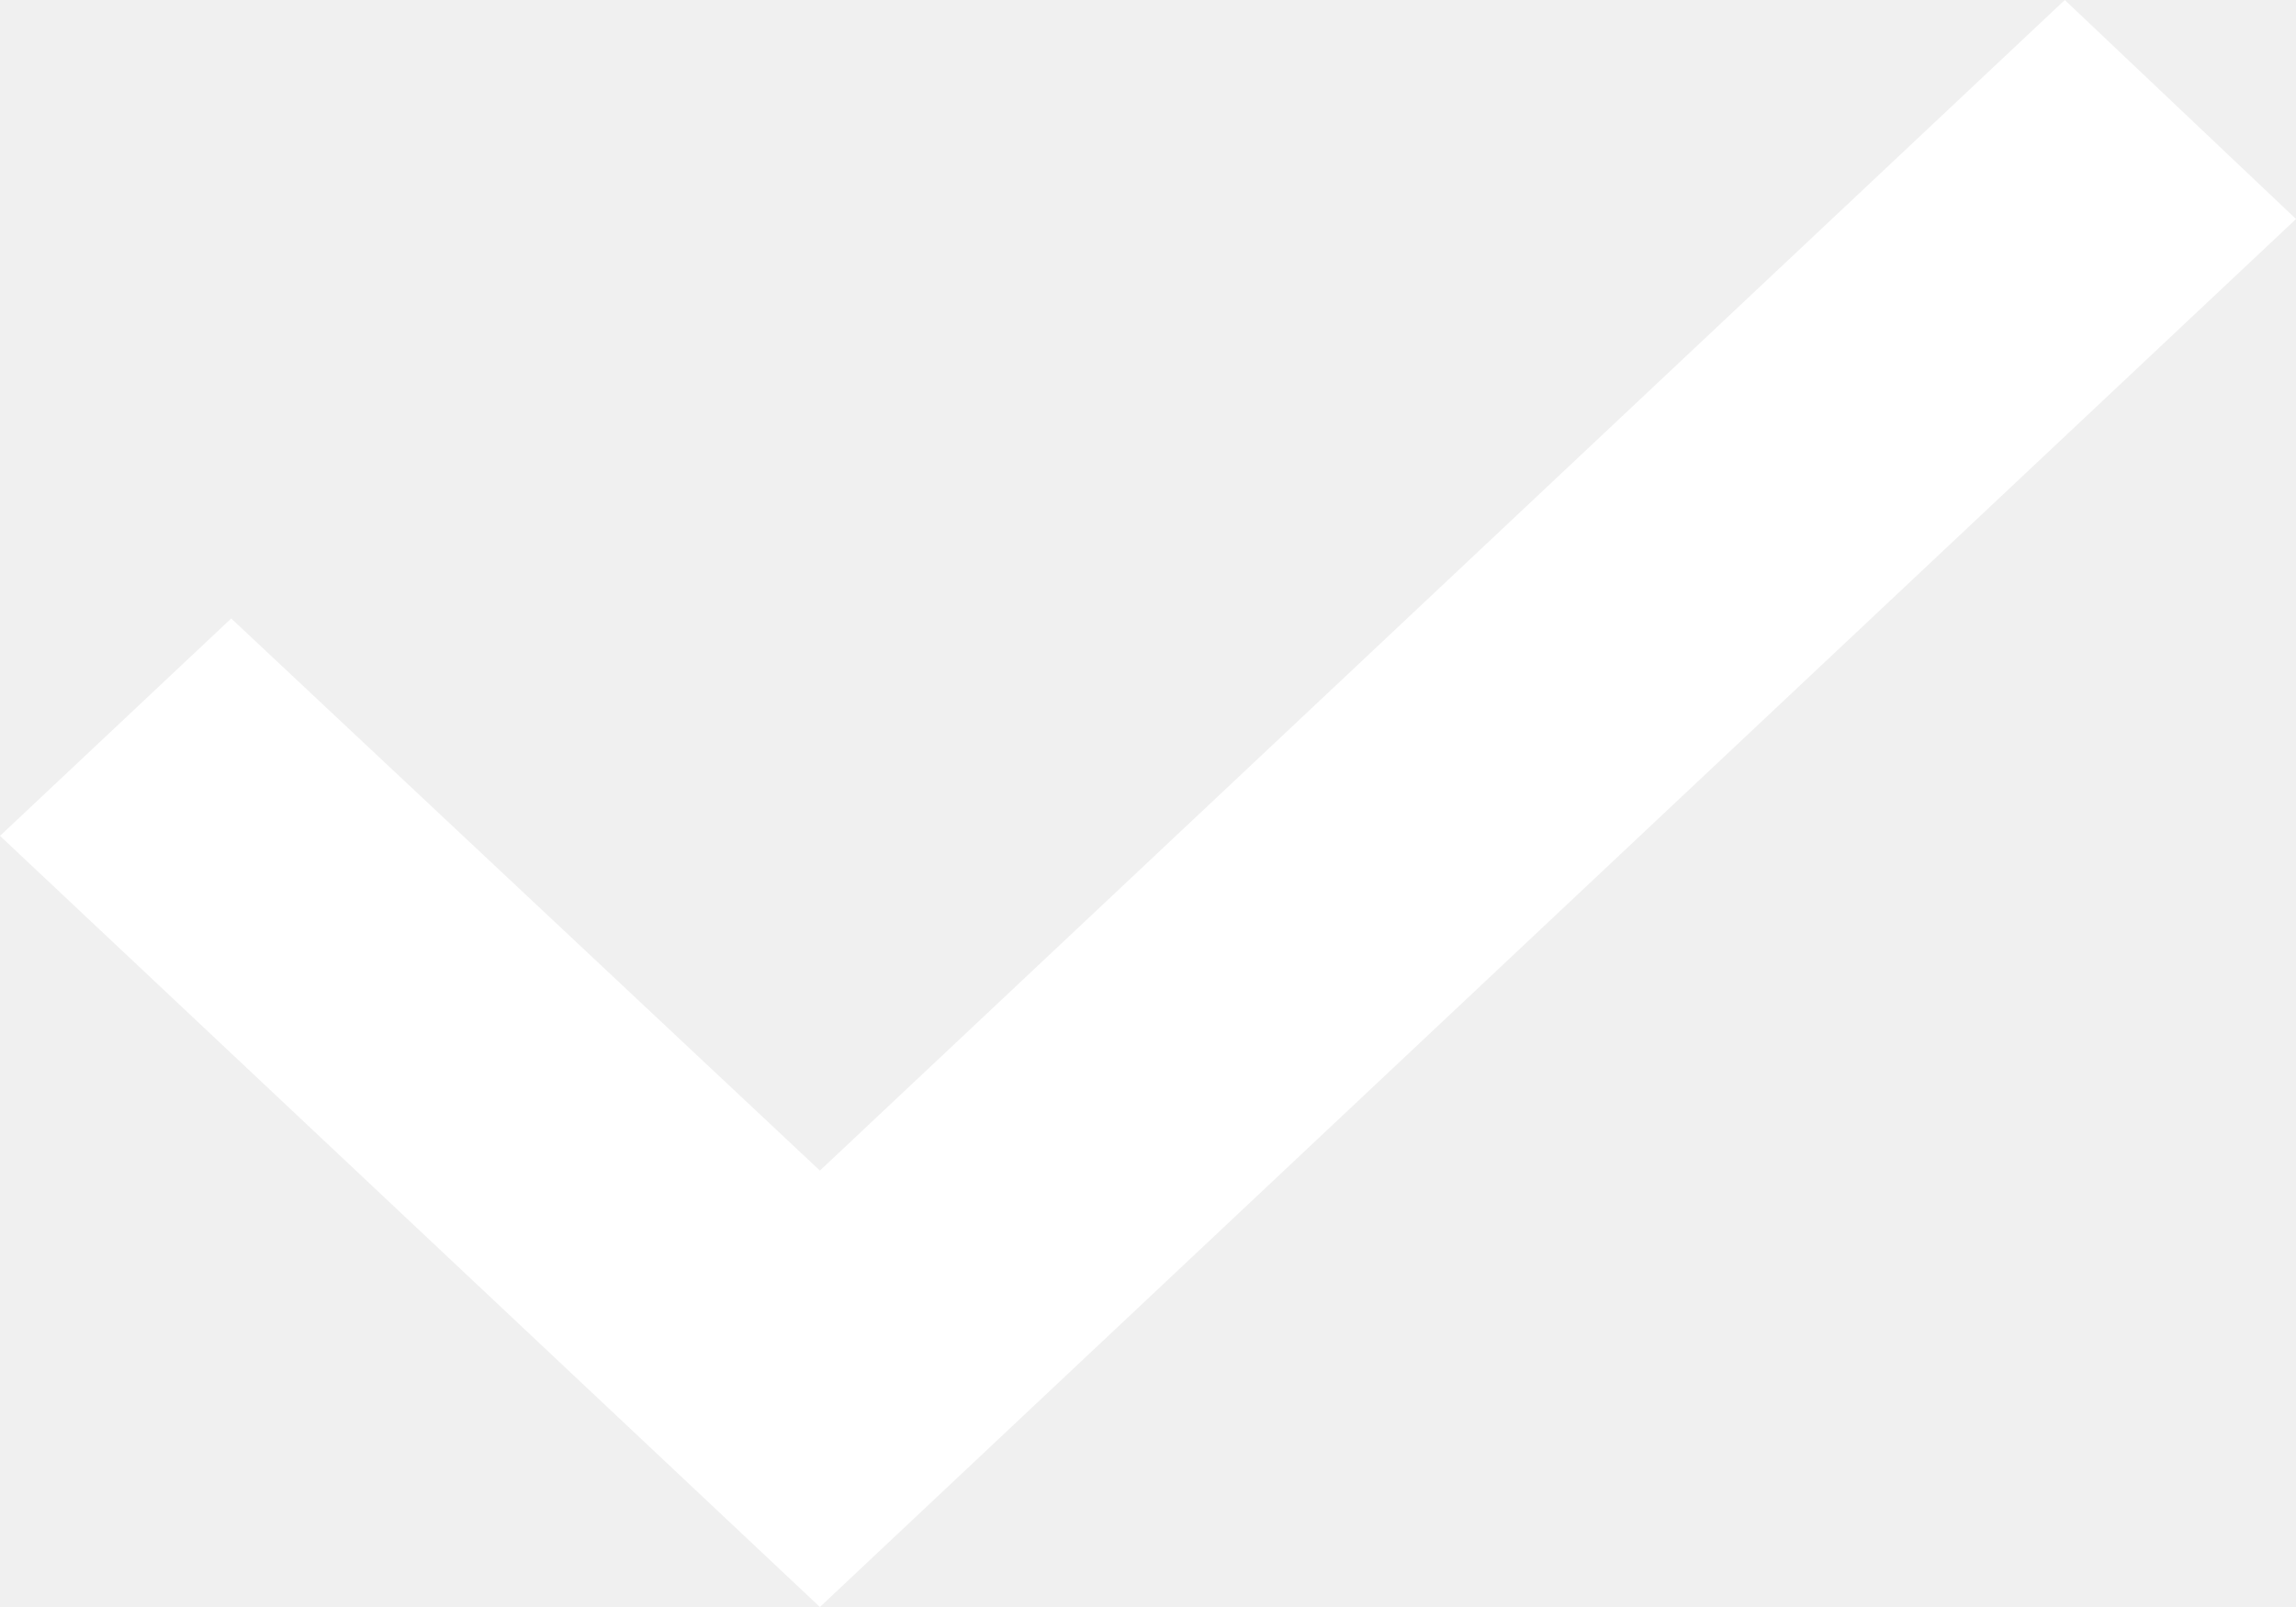
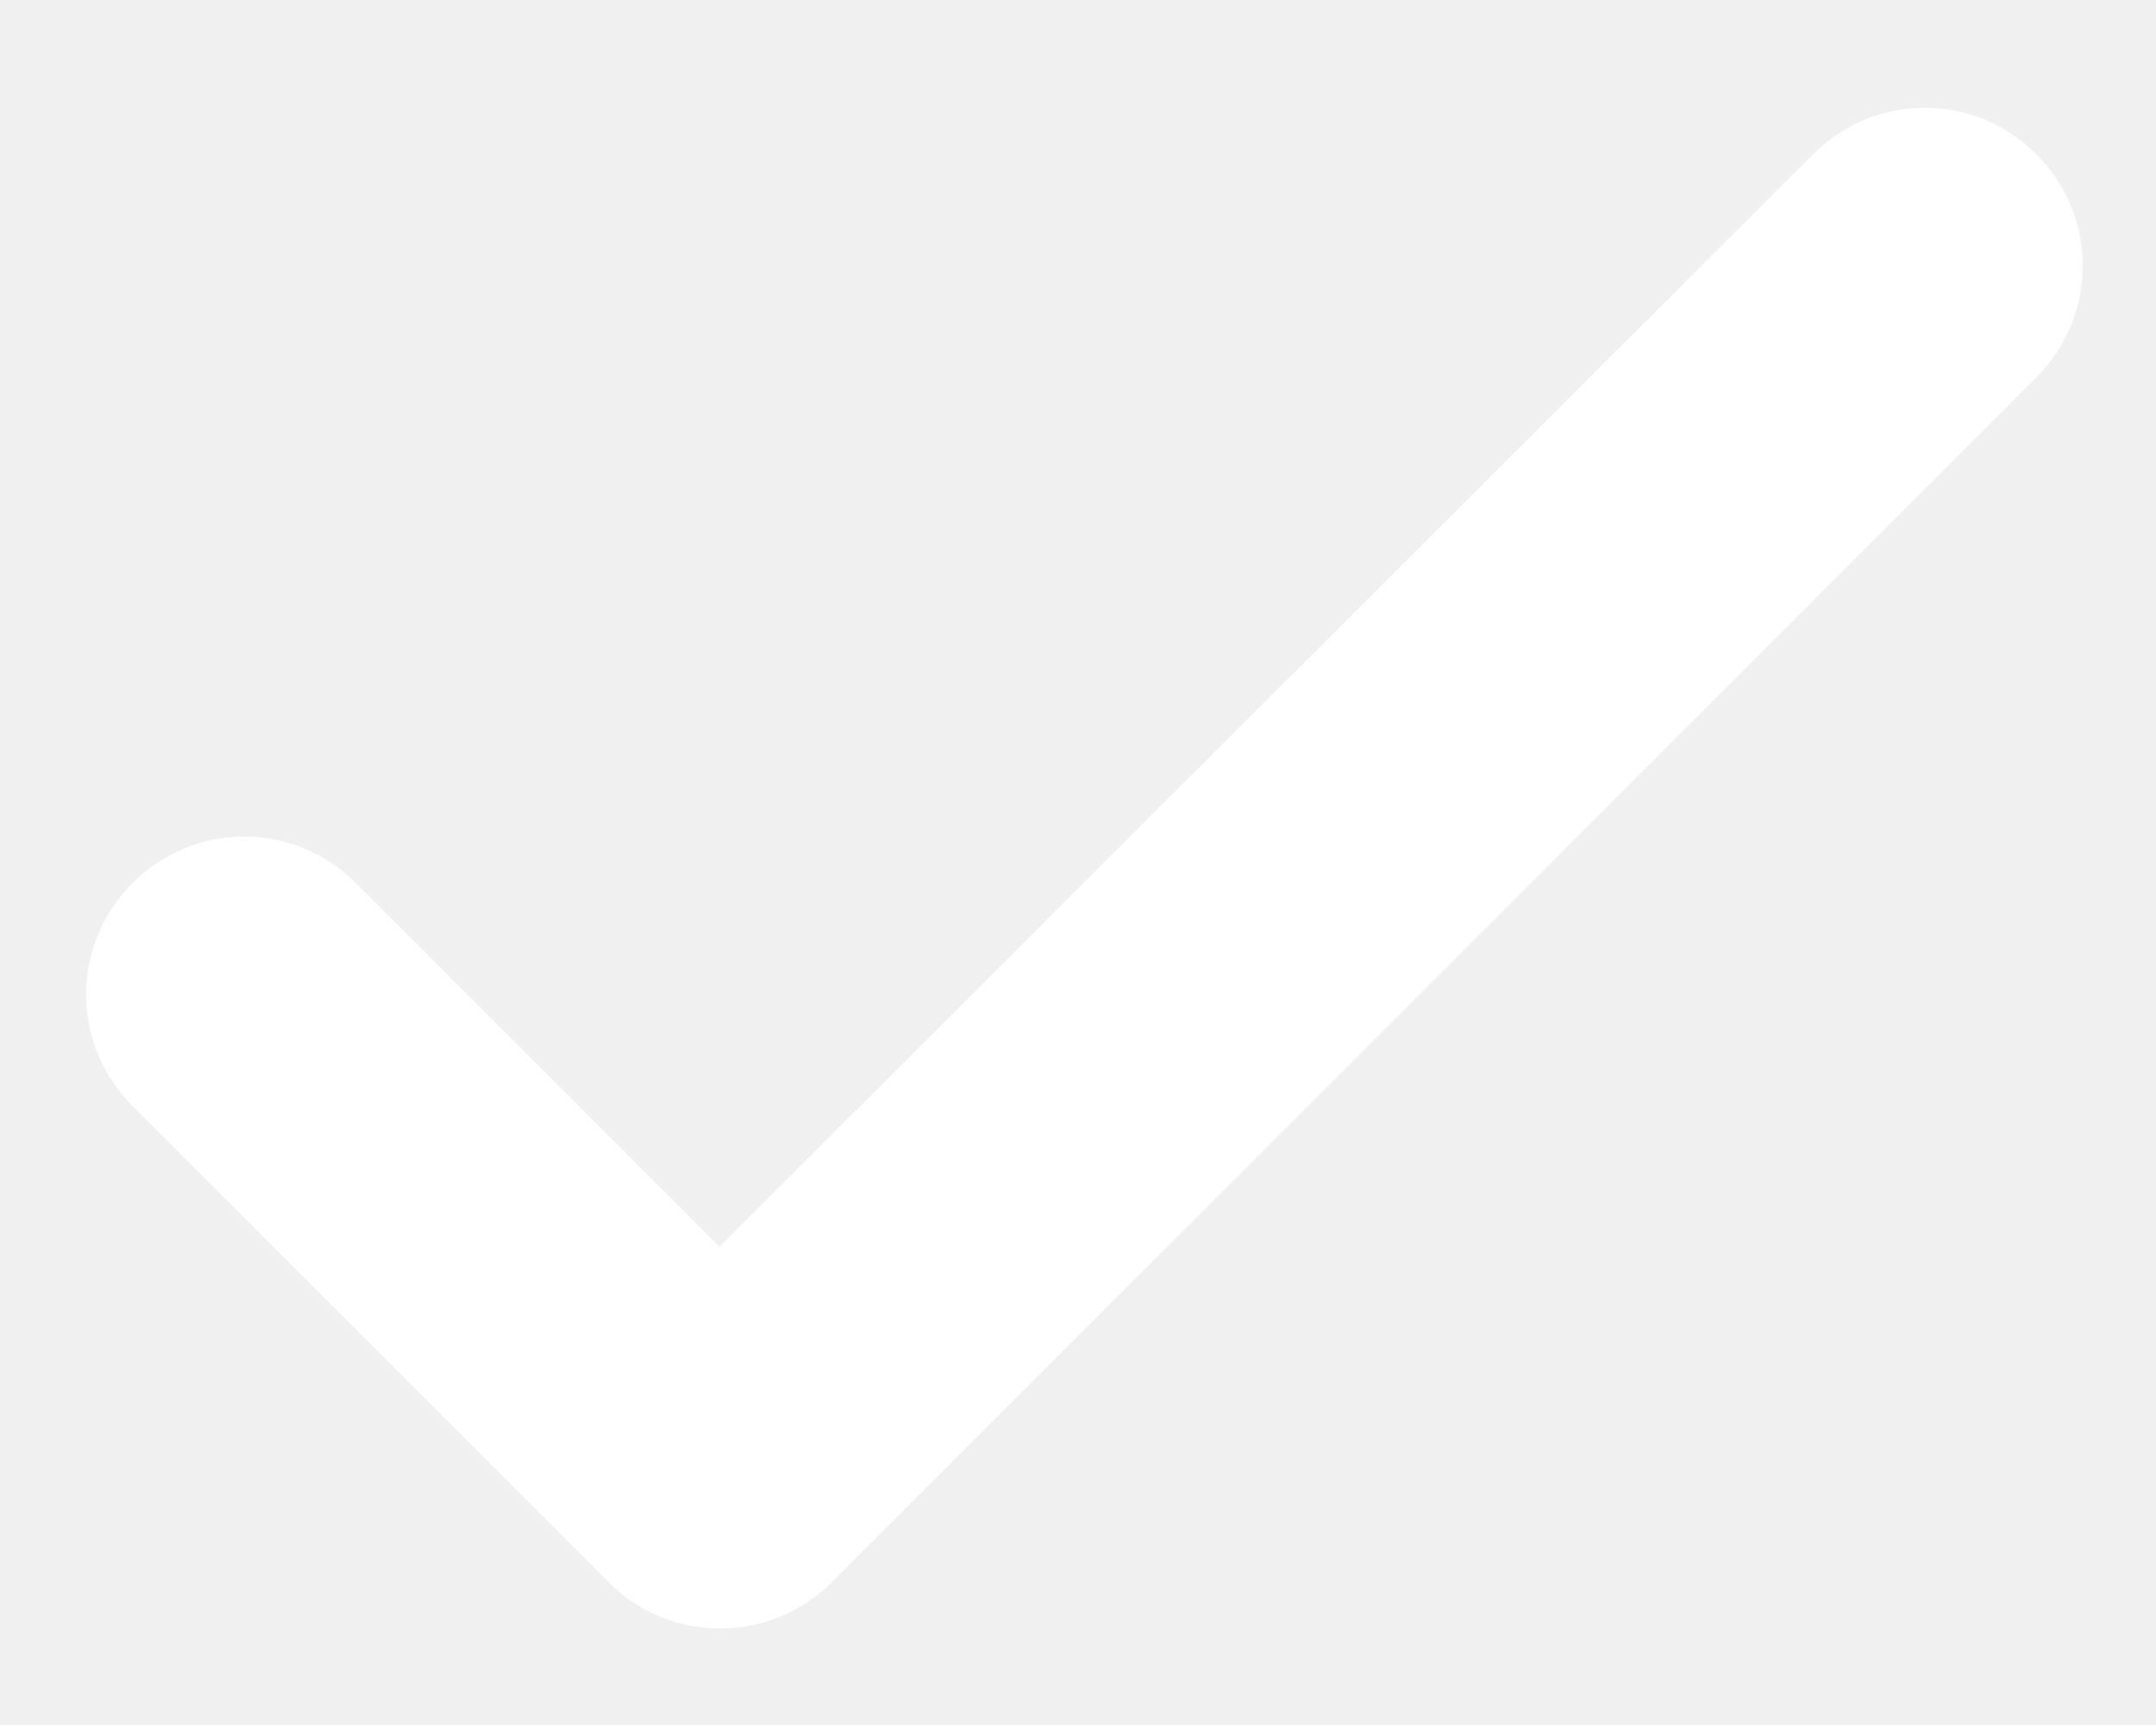
- <svg xmlns="http://www.w3.org/2000/svg" width="10" height="7" viewBox="0 0 10 7">
-   <polygon fill="#FFFFFF" points="3.571 7 0 3.641 1.007 2.694 3.571 5.099 8.993 0 10 .954" />
+ <svg xmlns="http://www.w3.org/2000/svg" width="10" height="8" viewBox="0 0 10 8" fill="none">
+   <path fill-rule="evenodd" clip-rule="evenodd" d="M8.41 0.715C8.696 0.428 9.159 0.428 9.445 0.715C9.732 1.001 9.732 1.464 9.445 1.75L3.858 7.338C3.571 7.624 3.109 7.624 2.822 7.338L0.615 5.13C0.328 4.844 0.328 4.381 0.615 4.095C0.901 3.808 1.364 3.808 1.65 4.095L3.337 5.782L8.41 0.715Z" fill="white" />
</svg>
